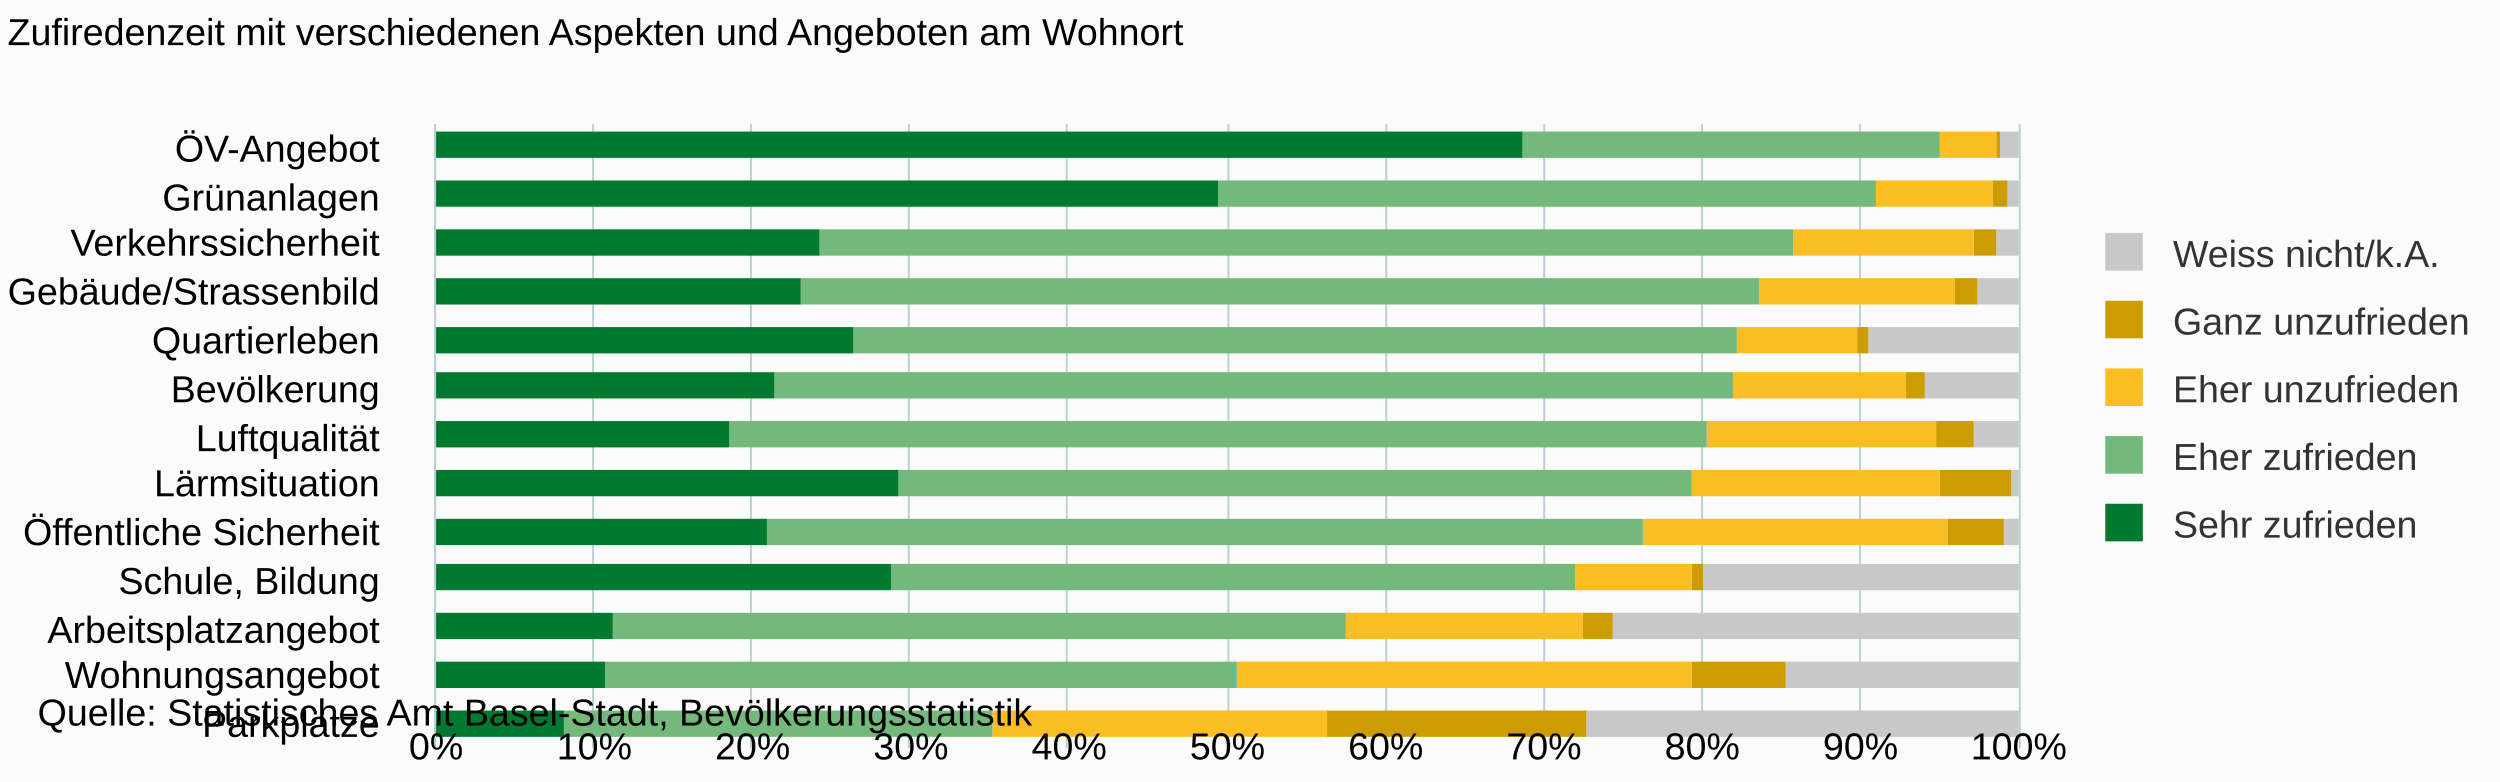
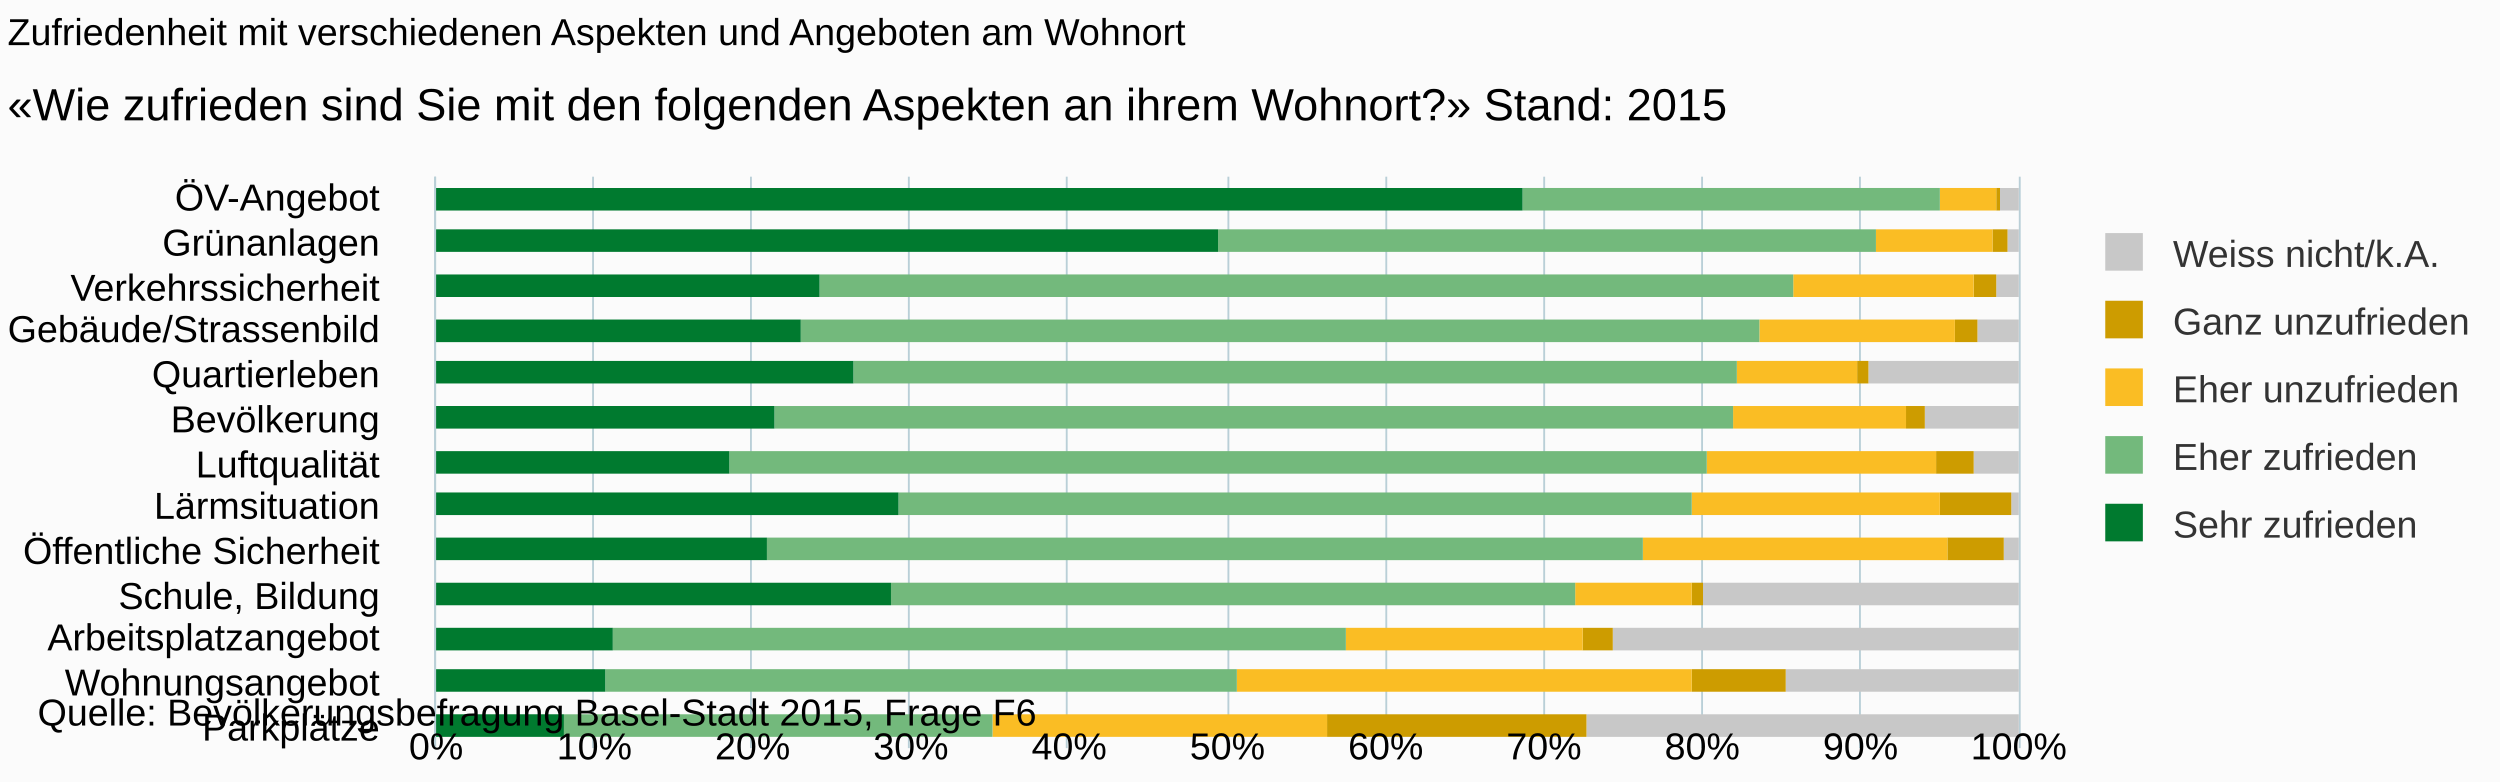
<svg xmlns="http://www.w3.org/2000/svg" version="1.1" class="highcharts-root" style="font-family:arial;font-size:10px;" viewBox="0 0 665 208">
  <defs>
    <clipPath>
-       <rect x="0" y="0" width="166" height="421" fill="none" />
+       <rect x="0" y="0" width="152" height="421" fill="none" />
    </clipPath>
    <clipPath id="a">
-       <rect x="0" y="0" width="166" height="421" fill="none" />
+       <rect x="0" y="0" width="152" height="421" fill="none" />
    </clipPath>
  </defs>
  <rect fill="#fbfbfb" class="highcharts-background" x="0" y="0" width="665" height="208" rx="0" ry="0" />
-   <rect fill="none" class="highcharts-plot-background" x="116" y="33" width="421" height="166" />
+   <rect fill="none" class="highcharts-plot-background" x="116" y="47" width="421" height="152" />
  <g class="highcharts-pane-group" />
  <g class="highcharts-grid highcharts-xaxis-grid ">
-     <path fill="none" class="highcharts-grid-line" d="M 116 46.5 L 537 46.5" opacity="1" />
    <path fill="none" class="highcharts-grid-line" d="M 116 59.5 L 537 59.5" opacity="1" />
-     <path fill="none" class="highcharts-grid-line" d="M 116 71.5 L 537 71.5" opacity="1" />
-     <path fill="none" class="highcharts-grid-line" d="M 116 84.5 L 537 84.5" opacity="1" />
-     <path fill="none" class="highcharts-grid-line" d="M 116 97.5 L 537 97.5" opacity="1" />
-     <path fill="none" class="highcharts-grid-line" d="M 116 110.5 L 537 110.5" opacity="1" />
-     <path fill="none" class="highcharts-grid-line" d="M 116 122.5 L 537 122.5" opacity="1" />
-     <path fill="none" class="highcharts-grid-line" d="M 116 135.5 L 537 135.5" opacity="1" />
-     <path fill="none" class="highcharts-grid-line" d="M 116 148.5 L 537 148.5" opacity="1" />
-     <path fill="none" class="highcharts-grid-line" d="M 116 161.5 L 537 161.5" opacity="1" />
-     <path fill="none" class="highcharts-grid-line" d="M 116 173.5 L 537 173.5" opacity="1" />
-     <path fill="none" class="highcharts-grid-line" d="M 116 186.5 L 537 186.5" opacity="1" />
+     <path fill="none" class="highcharts-grid-line" d="M 116 70.5 L 537 70.5" opacity="1" />
+     <path fill="none" class="highcharts-grid-line" d="M 116 82.5 L 537 82.5" opacity="1" />
+     <path fill="none" class="highcharts-grid-line" d="M 116 94.5 L 537 94.5" opacity="1" />
+     <path fill="none" class="highcharts-grid-line" d="M 116 105.5 L 537 105.5" opacity="1" />
+     <path fill="none" class="highcharts-grid-line" d="M 116 117.5 L 537 117.5" opacity="1" />
+     <path fill="none" class="highcharts-grid-line" d="M 116 129.5 L 537 129.5" opacity="1" />
+     <path fill="none" class="highcharts-grid-line" d="M 116 141.5 L 537 141.5" opacity="1" />
+     <path fill="none" class="highcharts-grid-line" d="M 116 152.5 L 537 152.5" opacity="1" />
+     <path fill="none" class="highcharts-grid-line" d="M 116 164.5 L 537 164.5" opacity="1" />
+     <path fill="none" class="highcharts-grid-line" d="M 116 176.5 L 537 176.5" opacity="1" />
+     <path fill="none" class="highcharts-grid-line" d="M 116 187.5 L 537 187.5" opacity="1" />
    <path fill="none" class="highcharts-grid-line" d="M 116 199.5 L 537 199.5" opacity="1" />
-     <path fill="none" class="highcharts-grid-line" d="M 116 33.5 L 537 33.5" opacity="1" />
+     <path fill="none" class="highcharts-grid-line" d="M 116 47.5 L 537 47.5" opacity="1" />
  </g>
  <g class="highcharts-grid highcharts-yaxis-grid ">
-     <path fill="none" stroke="#B9CFD7" stroke-width="0.5" class="highcharts-grid-line" d="M 115.75 33 L 115.75 199" opacity="1" />
-     <path fill="none" stroke="#B9CFD7" stroke-width="0.5" class="highcharts-grid-line" d="M 157.75 33 L 157.75 199" opacity="1" />
-     <path fill="none" stroke="#B9CFD7" stroke-width="0.5" class="highcharts-grid-line" d="M 199.75 33 L 199.75 199" opacity="1" />
-     <path fill="none" stroke="#B9CFD7" stroke-width="0.5" class="highcharts-grid-line" d="M 241.75 33 L 241.75 199" opacity="1" />
-     <path fill="none" stroke="#B9CFD7" stroke-width="0.5" class="highcharts-grid-line" d="M 283.75 33 L 283.75 199" opacity="1" />
-     <path fill="none" stroke="#B9CFD7" stroke-width="0.5" class="highcharts-grid-line" d="M 326.75 33 L 326.75 199" opacity="1" />
-     <path fill="none" stroke="#B9CFD7" stroke-width="0.5" class="highcharts-grid-line" d="M 368.75 33 L 368.75 199" opacity="1" />
-     <path fill="none" stroke="#B9CFD7" stroke-width="0.5" class="highcharts-grid-line" d="M 410.75 33 L 410.75 199" opacity="1" />
-     <path fill="none" stroke="#B9CFD7" stroke-width="0.5" class="highcharts-grid-line" d="M 452.75 33 L 452.75 199" opacity="1" />
-     <path fill="none" stroke="#B9CFD7" stroke-width="0.5" class="highcharts-grid-line" d="M 494.75 33 L 494.75 199" opacity="1" />
-     <path fill="none" stroke="#B9CFD7" stroke-width="0.5" class="highcharts-grid-line" d="M 537.25 33 L 537.25 199" opacity="1" />
-   </g>
-   <rect fill="none" class="highcharts-plot-border" x="116" y="33" width="421" height="166" />
+     <path fill="none" stroke="#B9CFD7" stroke-width="0.5" class="highcharts-grid-line" d="M 115.75 47 L 115.75 199" opacity="1" />
+     <path fill="none" stroke="#B9CFD7" stroke-width="0.5" class="highcharts-grid-line" d="M 157.75 47 L 157.75 199" opacity="1" />
+     <path fill="none" stroke="#B9CFD7" stroke-width="0.5" class="highcharts-grid-line" d="M 199.75 47 L 199.75 199" opacity="1" />
+     <path fill="none" stroke="#B9CFD7" stroke-width="0.5" class="highcharts-grid-line" d="M 241.75 47 L 241.75 199" opacity="1" />
+     <path fill="none" stroke="#B9CFD7" stroke-width="0.5" class="highcharts-grid-line" d="M 283.75 47 L 283.75 199" opacity="1" />
+     <path fill="none" stroke="#B9CFD7" stroke-width="0.5" class="highcharts-grid-line" d="M 326.75 47 L 326.75 199" opacity="1" />
+     <path fill="none" stroke="#B9CFD7" stroke-width="0.5" class="highcharts-grid-line" d="M 368.75 47 L 368.75 199" opacity="1" />
+     <path fill="none" stroke="#B9CFD7" stroke-width="0.5" class="highcharts-grid-line" d="M 410.75 47 L 410.75 199" opacity="1" />
+     <path fill="none" stroke="#B9CFD7" stroke-width="0.5" class="highcharts-grid-line" d="M 452.75 47 L 452.75 199" opacity="1" />
+     <path fill="none" stroke="#B9CFD7" stroke-width="0.5" class="highcharts-grid-line" d="M 494.75 47 L 494.75 199" opacity="1" />
+     <path fill="none" stroke="#B9CFD7" stroke-width="0.5" class="highcharts-grid-line" d="M 537.25 47 L 537.25 199" opacity="1" />
+   </g>
+   <rect fill="none" class="highcharts-plot-border" x="116" y="47" width="421" height="152" />
  <g class="highcharts-axis highcharts-xaxis ">
-     <path fill="none" class="highcharts-axis-line" stroke="#B9CFD7" stroke-width="0.5" d="M 115.75 33 L 115.75 199" />
+     <path fill="none" class="highcharts-axis-line" stroke="#B9CFD7" stroke-width="0.5" d="M 115.75 47 L 115.75 199" />
  </g>
  <g class="highcharts-axis highcharts-yaxis ">
    <path fill="none" class="highcharts-axis-line" d="M 116 199 L 537 199" />
  </g>
  <g class="highcharts-series-group">
    <g class="highcharts-series highcharts-series-0 highcharts-column-series highcharts-color-undefined " transform="translate(537,199) rotate(90) scale(-1,1) scale(1 1)" clip-path="url(#a)">
-       <rect x="157" y="0" width="7" height="5" fill="#C8C8C8" class="highcharts-point" />
-       <rect x="144" y="0" width="7" height="3" fill="#C8C8C8" class="highcharts-point" />
-       <rect x="131" y="0" width="7" height="6" fill="#C8C8C8" class="highcharts-point" />
-       <rect x="118" y="0" width="7" height="11" fill="#C8C8C8" class="highcharts-point" />
-       <rect x="105" y="0" width="7" height="40" fill="#C8C8C8" class="highcharts-point" />
-       <rect x="93" y="0" width="7" height="25" fill="#C8C8C8" class="highcharts-point" />
-       <rect x="80" y="0" width="7" height="12" fill="#C8C8C8" class="highcharts-point" />
-       <rect x="67" y="0" width="7" height="2" fill="#C8C8C8" class="highcharts-point" />
-       <rect x="54" y="0" width="7" height="4" fill="#C8C8C8" class="highcharts-point" />
-       <rect x="42" y="0" width="7" height="84" fill="#C8C8C8" class="highcharts-point" />
-       <rect x="29" y="0" width="7" height="108" fill="#C8C8C8" class="highcharts-point" />
-       <rect x="16" y="0" width="7" height="62" fill="#C8C8C8" class="highcharts-point" />
-       <rect x="3" y="0" width="7" height="115" fill="#C8C8C8" class="highcharts-point" />
+       <rect x="143" y="0" width="6" height="5" fill="#C8C8C8" class="highcharts-point" />
+       <rect x="132" y="0" width="6" height="3" fill="#C8C8C8" class="highcharts-point" />
+       <rect x="120" y="0" width="6" height="6" fill="#C8C8C8" class="highcharts-point" />
+       <rect x="108" y="0" width="6" height="11" fill="#C8C8C8" class="highcharts-point" />
+       <rect x="97" y="0" width="6" height="40" fill="#C8C8C8" class="highcharts-point" />
+       <rect x="85" y="0" width="6" height="25" fill="#C8C8C8" class="highcharts-point" />
+       <rect x="73" y="0" width="6" height="12" fill="#C8C8C8" class="highcharts-point" />
+       <rect x="62" y="0" width="6" height="2" fill="#C8C8C8" class="highcharts-point" />
+       <rect x="50" y="0" width="6" height="4" fill="#C8C8C8" class="highcharts-point" />
+       <rect x="38" y="0" width="6" height="84" fill="#C8C8C8" class="highcharts-point" />
+       <rect x="26" y="0" width="6" height="108" fill="#C8C8C8" class="highcharts-point" />
+       <rect x="15" y="0" width="6" height="62" fill="#C8C8C8" class="highcharts-point" />
+       <rect x="3" y="0" width="6" height="115" fill="#C8C8C8" class="highcharts-point" />
    </g>
    <g class="highcharts-markers highcharts-series-0 highcharts-column-series highcharts-color-undefined " transform="translate(537,199) rotate(90) scale(-1,1) scale(1 1)" clip-path="none" />
    <g class="highcharts-series highcharts-series-1 highcharts-column-series highcharts-color-undefined " transform="translate(537,199) rotate(90) scale(-1,1) scale(1 1)" clip-path="url(#a)">
-       <rect x="157" y="5" width="7" height="1" fill="#CD9C00" class="highcharts-point" />
-       <rect x="144" y="3" width="7" height="4" fill="#CD9C00" class="highcharts-point" />
-       <rect x="131" y="6" width="7" height="6" fill="#CD9C00" class="highcharts-point" />
-       <rect x="118" y="11" width="7" height="6" fill="#CD9C00" class="highcharts-point" />
-       <rect x="105" y="40" width="7" height="3" fill="#CD9C00" class="highcharts-point" />
-       <rect x="93" y="25" width="7" height="5" fill="#CD9C00" class="highcharts-point" />
-       <rect x="80" y="12" width="7" height="10" fill="#CD9C00" class="highcharts-point" />
-       <rect x="67" y="2" width="7" height="19" fill="#CD9C00" class="highcharts-point" />
-       <rect x="54" y="4" width="7" height="15" fill="#CD9C00" class="highcharts-point" />
-       <rect x="42" y="84" width="7" height="3" fill="#CD9C00" class="highcharts-point" />
-       <rect x="29" y="108" width="7" height="8" fill="#CD9C00" class="highcharts-point" />
-       <rect x="16" y="62" width="7" height="25" fill="#CD9C00" class="highcharts-point" />
-       <rect x="3" y="115" width="7" height="69" fill="#CD9C00" class="highcharts-point" />
+       <rect x="143" y="5" width="6" height="1" fill="#CD9C00" class="highcharts-point" />
+       <rect x="132" y="3" width="6" height="4" fill="#CD9C00" class="highcharts-point" />
+       <rect x="120" y="6" width="6" height="6" fill="#CD9C00" class="highcharts-point" />
+       <rect x="108" y="11" width="6" height="6" fill="#CD9C00" class="highcharts-point" />
+       <rect x="97" y="40" width="6" height="3" fill="#CD9C00" class="highcharts-point" />
+       <rect x="85" y="25" width="6" height="5" fill="#CD9C00" class="highcharts-point" />
+       <rect x="73" y="12" width="6" height="10" fill="#CD9C00" class="highcharts-point" />
+       <rect x="62" y="2" width="6" height="19" fill="#CD9C00" class="highcharts-point" />
+       <rect x="50" y="4" width="6" height="15" fill="#CD9C00" class="highcharts-point" />
+       <rect x="38" y="84" width="6" height="3" fill="#CD9C00" class="highcharts-point" />
+       <rect x="26" y="108" width="6" height="8" fill="#CD9C00" class="highcharts-point" />
+       <rect x="15" y="62" width="6" height="25" fill="#CD9C00" class="highcharts-point" />
+       <rect x="3" y="115" width="6" height="69" fill="#CD9C00" class="highcharts-point" />
    </g>
    <g class="highcharts-markers highcharts-series-1 highcharts-column-series highcharts-color-undefined " transform="translate(537,199) rotate(90) scale(-1,1) scale(1 1)" clip-path="none" />
    <g class="highcharts-series highcharts-series-2 highcharts-column-series highcharts-color-undefined " transform="translate(537,199) rotate(90) scale(-1,1) scale(1 1)" clip-path="url(#a)">
-       <rect x="157" y="6" width="7" height="15" fill="#FABD24" class="highcharts-point" />
-       <rect x="144" y="7" width="7" height="31" fill="#FABD24" class="highcharts-point" />
-       <rect x="131" y="12" width="7" height="48" fill="#FABD24" class="highcharts-point" />
-       <rect x="118" y="17" width="7" height="52" fill="#FABD24" class="highcharts-point" />
-       <rect x="105" y="43" width="7" height="32" fill="#FABD24" class="highcharts-point" />
-       <rect x="93" y="30" width="7" height="46" fill="#FABD24" class="highcharts-point" />
-       <rect x="80" y="22" width="7" height="61" fill="#FABD24" class="highcharts-point" />
-       <rect x="67" y="21" width="7" height="66" fill="#FABD24" class="highcharts-point" />
-       <rect x="54" y="19" width="7" height="81" fill="#FABD24" class="highcharts-point" />
-       <rect x="42" y="87" width="7" height="31" fill="#FABD24" class="highcharts-point" />
-       <rect x="29" y="116" width="7" height="63" fill="#FABD24" class="highcharts-point" />
-       <rect x="16" y="87" width="7" height="121" fill="#FABD24" class="highcharts-point" />
-       <rect x="3" y="184" width="7" height="89" fill="#FABD24" class="highcharts-point" />
+       <rect x="143" y="6" width="6" height="15" fill="#FABD24" class="highcharts-point" />
+       <rect x="132" y="7" width="6" height="31" fill="#FABD24" class="highcharts-point" />
+       <rect x="120" y="12" width="6" height="48" fill="#FABD24" class="highcharts-point" />
+       <rect x="108" y="17" width="6" height="52" fill="#FABD24" class="highcharts-point" />
+       <rect x="97" y="43" width="6" height="32" fill="#FABD24" class="highcharts-point" />
+       <rect x="85" y="30" width="6" height="46" fill="#FABD24" class="highcharts-point" />
+       <rect x="73" y="22" width="6" height="61" fill="#FABD24" class="highcharts-point" />
+       <rect x="62" y="21" width="6" height="66" fill="#FABD24" class="highcharts-point" />
+       <rect x="50" y="19" width="6" height="81" fill="#FABD24" class="highcharts-point" />
+       <rect x="38" y="87" width="6" height="31" fill="#FABD24" class="highcharts-point" />
+       <rect x="26" y="116" width="6" height="63" fill="#FABD24" class="highcharts-point" />
+       <rect x="15" y="87" width="6" height="121" fill="#FABD24" class="highcharts-point" />
+       <rect x="3" y="184" width="6" height="89" fill="#FABD24" class="highcharts-point" />
    </g>
    <g class="highcharts-markers highcharts-series-2 highcharts-column-series highcharts-color-undefined " transform="translate(537,199) rotate(90) scale(-1,1) scale(1 1)" clip-path="none" />
    <g class="highcharts-series highcharts-series-3 highcharts-column-series highcharts-color-undefined " transform="translate(537,199) rotate(90) scale(-1,1) scale(1 1)" clip-path="url(#a)">
-       <rect x="157" y="21" width="7" height="111" fill="#73B97C" class="highcharts-point" />
-       <rect x="144" y="38" width="7" height="175" fill="#73B97C" class="highcharts-point" />
-       <rect x="131" y="60" width="7" height="259" fill="#73B97C" class="highcharts-point" />
-       <rect x="118" y="69" width="7" height="255" fill="#73B97C" class="highcharts-point" />
-       <rect x="105" y="75" width="7" height="235" fill="#73B97C" class="highcharts-point" />
-       <rect x="93" y="76" width="7" height="255" fill="#73B97C" class="highcharts-point" />
-       <rect x="80" y="83" width="7" height="260" fill="#73B97C" class="highcharts-point" />
-       <rect x="67" y="87" width="7" height="211" fill="#73B97C" class="highcharts-point" />
-       <rect x="54" y="100" width="7" height="233" fill="#73B97C" class="highcharts-point" />
-       <rect x="42" y="118" width="7" height="182" fill="#73B97C" class="highcharts-point" />
-       <rect x="29" y="179" width="7" height="195" fill="#73B97C" class="highcharts-point" />
-       <rect x="16" y="208" width="7" height="168" fill="#73B97C" class="highcharts-point" />
-       <rect x="3" y="273" width="7" height="114" fill="#73B97C" class="highcharts-point" />
+       <rect x="143" y="21" width="6" height="111" fill="#73B97C" class="highcharts-point" />
+       <rect x="132" y="38" width="6" height="175" fill="#73B97C" class="highcharts-point" />
+       <rect x="120" y="60" width="6" height="259" fill="#73B97C" class="highcharts-point" />
+       <rect x="108" y="69" width="6" height="255" fill="#73B97C" class="highcharts-point" />
+       <rect x="97" y="75" width="6" height="235" fill="#73B97C" class="highcharts-point" />
+       <rect x="85" y="76" width="6" height="255" fill="#73B97C" class="highcharts-point" />
+       <rect x="73" y="83" width="6" height="260" fill="#73B97C" class="highcharts-point" />
+       <rect x="62" y="87" width="6" height="211" fill="#73B97C" class="highcharts-point" />
+       <rect x="50" y="100" width="6" height="233" fill="#73B97C" class="highcharts-point" />
+       <rect x="38" y="118" width="6" height="182" fill="#73B97C" class="highcharts-point" />
+       <rect x="26" y="179" width="6" height="195" fill="#73B97C" class="highcharts-point" />
+       <rect x="15" y="208" width="6" height="168" fill="#73B97C" class="highcharts-point" />
+       <rect x="3" y="273" width="6" height="114" fill="#73B97C" class="highcharts-point" />
    </g>
    <g class="highcharts-markers highcharts-series-3 highcharts-column-series highcharts-color-undefined " transform="translate(537,199) rotate(90) scale(-1,1) scale(1 1)" clip-path="none" />
    <g class="highcharts-series highcharts-series-4 highcharts-column-series highcharts-color-undefined " transform="translate(537,199) rotate(90) scale(-1,1) scale(1 1)" clip-path="url(#a)">
-       <rect x="157" y="132" width="7" height="290" fill="#007A2F" class="highcharts-point" />
-       <rect x="144" y="213" width="7" height="209" fill="#007A2F" class="highcharts-point" />
-       <rect x="131" y="319" width="7" height="103" fill="#007A2F" class="highcharts-point" />
-       <rect x="118" y="324" width="7" height="98" fill="#007A2F" class="highcharts-point" />
-       <rect x="105" y="310" width="7" height="112" fill="#007A2F" class="highcharts-point" />
-       <rect x="93" y="331" width="7" height="91" fill="#007A2F" class="highcharts-point" />
-       <rect x="80" y="343" width="7" height="79" fill="#007A2F" class="highcharts-point" />
-       <rect x="67" y="298" width="7" height="124" fill="#007A2F" class="highcharts-point" />
-       <rect x="54" y="333" width="7" height="89" fill="#007A2F" class="highcharts-point" />
-       <rect x="42" y="300" width="7" height="122" fill="#007A2F" class="highcharts-point" />
-       <rect x="29" y="374" width="7" height="48" fill="#007A2F" class="highcharts-point" />
-       <rect x="16" y="376" width="7" height="46" fill="#007A2F" class="highcharts-point" />
-       <rect x="3" y="387" width="7" height="35" fill="#007A2F" class="highcharts-point" />
+       <rect x="143" y="132" width="6" height="290" fill="#007A2F" class="highcharts-point" />
+       <rect x="132" y="213" width="6" height="209" fill="#007A2F" class="highcharts-point" />
+       <rect x="120" y="319" width="6" height="103" fill="#007A2F" class="highcharts-point" />
+       <rect x="108" y="324" width="6" height="98" fill="#007A2F" class="highcharts-point" />
+       <rect x="97" y="310" width="6" height="112" fill="#007A2F" class="highcharts-point" />
+       <rect x="85" y="331" width="6" height="91" fill="#007A2F" class="highcharts-point" />
+       <rect x="73" y="343" width="6" height="79" fill="#007A2F" class="highcharts-point" />
+       <rect x="62" y="298" width="6" height="124" fill="#007A2F" class="highcharts-point" />
+       <rect x="50" y="333" width="6" height="89" fill="#007A2F" class="highcharts-point" />
+       <rect x="38" y="300" width="6" height="122" fill="#007A2F" class="highcharts-point" />
+       <rect x="26" y="374" width="6" height="48" fill="#007A2F" class="highcharts-point" />
+       <rect x="15" y="376" width="6" height="46" fill="#007A2F" class="highcharts-point" />
+       <rect x="3" y="387" width="6" height="35" fill="#007A2F" class="highcharts-point" />
    </g>
    <g class="highcharts-markers highcharts-series-4 highcharts-column-series highcharts-color-undefined " transform="translate(537,199) rotate(90) scale(-1,1) scale(1 1)" clip-path="none" />
  </g>
  <text x="2" text-anchor="start" class="highcharts-title" style="color:#000000;font-size:10px;font-weight:normal;fill:#000000;" y="12">
-     <tspan>Zufiredenzeit mit verschiedenen Aspekten und Angeboten am Wohnort</tspan>
+     <tspan>Zufriedenheit mit verschiedenen Aspekten und Angeboten am Wohnort</tspan>
+   </text>
+   <text x="2" text-anchor="start" class="highcharts-subtitle" style="color:#000000;font-size:12px;fill:#000000;" y="32">
+     <tspan>«Wie zufrieden sind Sie mit den folgenden Aspekten an ihrem Wohnort?» Stand: 2015</tspan>
  </text>
  <g class="highcharts-legend" transform="translate(549,55)">
    <rect fill="none" class="highcharts-legend-box" rx="0" ry="0" x="0" y="0" width="115" height="101" visibility="visible" />
    <g>
      <g>
        <g class="highcharts-legend-item highcharts-column-series highcharts-color-undefined highcharts-series-0" transform="translate(8,3)">
          <text x="21" style="color:#333333;font-size:10px;font-weight:normal;cursor:pointer;font-family:arial;fill:#333333;" text-anchor="start" y="13">
            <tspan>Weiss nicht/k.A.</tspan>
          </text>
          <rect x="3" y="4" width="10" height="10" fill="#C8C8C8" class="highcharts-point" />
        </g>
        <g class="highcharts-legend-item highcharts-column-series highcharts-color-undefined highcharts-series-1" transform="translate(8,21)">
          <text x="21" y="13" style="color:#333333;font-size:10px;font-weight:normal;cursor:pointer;font-family:arial;fill:#333333;" text-anchor="start">
            <tspan>Ganz unzufrieden</tspan>
          </text>
          <rect x="3" y="4" width="10" height="10" fill="#CD9C00" class="highcharts-point" />
        </g>
        <g class="highcharts-legend-item highcharts-column-series highcharts-color-undefined highcharts-series-2" transform="translate(8,39)">
          <text x="21" y="13" style="color:#333333;font-size:10px;font-weight:normal;cursor:pointer;font-family:arial;fill:#333333;" text-anchor="start">
            <tspan>Eher unzufrieden</tspan>
          </text>
          <rect x="3" y="4" width="10" height="10" fill="#FABD24" class="highcharts-point" />
        </g>
        <g class="highcharts-legend-item highcharts-column-series highcharts-color-undefined highcharts-series-3" transform="translate(8,57)">
          <text x="21" y="13" style="color:#333333;font-size:10px;font-weight:normal;cursor:pointer;font-family:arial;fill:#333333;" text-anchor="start">
            <tspan>Eher zufrieden</tspan>
          </text>
          <rect x="3" y="4" width="10" height="10" fill="#73B97C" class="highcharts-point" />
        </g>
        <g class="highcharts-legend-item highcharts-column-series highcharts-color-undefined highcharts-series-4" transform="translate(8,75)">
          <text x="21" y="13" style="color:#333333;font-size:10px;font-weight:normal;cursor:pointer;font-family:arial;fill:#333333;" text-anchor="start">
            <tspan>Sehr zufrieden</tspan>
          </text>
          <rect x="3" y="4" width="10" height="10" fill="#007A2F" class="highcharts-point" />
        </g>
      </g>
    </g>
  </g>
  <g class="highcharts-axis-labels highcharts-xaxis-labels ">
-     <text x="101" style="color:#000000;cursor:default;font-size:10px;fill:#000000;" text-anchor="end" transform="translate(0,0)" y="43" opacity="1">
+     <text x="101" style="color:#000000;cursor:default;font-size:10px;fill:#000000;" text-anchor="end" transform="translate(0,0)" y="56" opacity="1">
      <tspan>ÖV-Angebot</tspan>
    </text>
-     <text x="101" style="color:#000000;cursor:default;font-size:10px;fill:#000000;" text-anchor="end" transform="translate(0,0)" y="56" opacity="1">
+     <text x="101" style="color:#000000;cursor:default;font-size:10px;fill:#000000;" text-anchor="end" transform="translate(0,0)" y="68" opacity="1">
      <tspan>Grünanlagen</tspan>
    </text>
-     <text x="101" style="color:#000000;cursor:default;font-size:10px;fill:#000000;" text-anchor="end" transform="translate(0,0)" y="68" opacity="1">
+     <text x="101" style="color:#000000;cursor:default;font-size:10px;fill:#000000;" text-anchor="end" transform="translate(0,0)" y="80" opacity="1">
      <tspan>Verkehrssicherheit</tspan>
    </text>
-     <text x="101" style="color:#000000;cursor:default;font-size:10px;fill:#000000;" text-anchor="end" transform="translate(0,0)" y="81" opacity="1">
+     <text x="101" style="color:#000000;cursor:default;font-size:10px;fill:#000000;" text-anchor="end" transform="translate(0,0)" y="91" opacity="1">
      <tspan>Gebäude/Strassenbild</tspan>
    </text>
-     <text x="101" style="color:#000000;cursor:default;font-size:10px;fill:#000000;" text-anchor="end" transform="translate(0,0)" y="94" opacity="1">
+     <text x="101" style="color:#000000;cursor:default;font-size:10px;fill:#000000;" text-anchor="end" transform="translate(0,0)" y="103" opacity="1">
      <tspan>Quartierleben</tspan>
    </text>
-     <text x="101" style="color:#000000;cursor:default;font-size:10px;fill:#000000;" text-anchor="end" transform="translate(0,0)" y="107" opacity="1">
+     <text x="101" style="color:#000000;cursor:default;font-size:10px;fill:#000000;" text-anchor="end" transform="translate(0,0)" y="115" opacity="1">
      <tspan>Bevölkerung</tspan>
    </text>
-     <text x="101" style="color:#000000;cursor:default;font-size:10px;fill:#000000;" text-anchor="end" transform="translate(0,0)" y="120" opacity="1">
+     <text x="101" style="color:#000000;cursor:default;font-size:10px;fill:#000000;" text-anchor="end" transform="translate(0,0)" y="127" opacity="1">
      <tspan>Luftqualität</tspan>
    </text>
-     <text x="101" style="color:#000000;cursor:default;font-size:10px;fill:#000000;" text-anchor="end" transform="translate(0,0)" y="132" opacity="1">
+     <text x="101" style="color:#000000;cursor:default;font-size:10px;fill:#000000;" text-anchor="end" transform="translate(0,0)" y="138" opacity="1">
      <tspan>Lärmsituation</tspan>
    </text>
-     <text x="101" style="color:#000000;cursor:default;font-size:10px;fill:#000000;" text-anchor="end" transform="translate(0,0)" y="145" opacity="1">
+     <text x="101" style="color:#000000;cursor:default;font-size:10px;fill:#000000;" text-anchor="end" transform="translate(0,0)" y="150" opacity="1">
      <tspan>Öffentliche Sicherheit</tspan>
    </text>
-     <text x="101" style="color:#000000;cursor:default;font-size:10px;fill:#000000;" text-anchor="end" transform="translate(0,0)" y="158" opacity="1">
+     <text x="101" style="color:#000000;cursor:default;font-size:10px;fill:#000000;" text-anchor="end" transform="translate(0,0)" y="162" opacity="1">
      <tspan>Schule, Bildung</tspan>
    </text>
-     <text x="101" style="color:#000000;cursor:default;font-size:10px;fill:#000000;" text-anchor="end" transform="translate(0,0)" y="171" opacity="1">
+     <text x="101" style="color:#000000;cursor:default;font-size:10px;fill:#000000;" text-anchor="end" transform="translate(0,0)" y="173" opacity="1">
      <tspan>Arbeitsplatzangebot</tspan>
    </text>
-     <text x="101" style="color:#000000;cursor:default;font-size:10px;fill:#000000;" text-anchor="end" transform="translate(0,0)" y="183" opacity="1">
+     <text x="101" style="color:#000000;cursor:default;font-size:10px;fill:#000000;" text-anchor="end" transform="translate(0,0)" y="185" opacity="1">
      <tspan>Wohnungsangebot</tspan>
    </text>
-     <text x="101" style="color:#000000;cursor:default;font-size:10px;fill:#000000;" text-anchor="end" transform="translate(0,0)" y="196" opacity="1">
+     <text x="101" style="color:#000000;cursor:default;font-size:10px;fill:#000000;" text-anchor="end" transform="translate(0,0)" y="197" opacity="1">
      <tspan>Parkplätze</tspan>
    </text>
  </g>
  <g class="highcharts-axis-labels highcharts-yaxis-labels ">
    <text x="116" style="color:#000000;cursor:default;font-size:10px;fill:#000000;" text-anchor="middle" transform="translate(0,0)" y="202" opacity="1">
      0%
    </text>
    <text x="158.1" style="color:#000000;cursor:default;font-size:10px;fill:#000000;" text-anchor="middle" transform="translate(0,0)" y="202" opacity="1">
      10%
    </text>
    <text x="200.2" style="color:#000000;cursor:default;font-size:10px;fill:#000000;" text-anchor="middle" transform="translate(0,0)" y="202" opacity="1">
      20%
    </text>
    <text x="242.3" style="color:#000000;cursor:default;font-size:10px;fill:#000000;" text-anchor="middle" transform="translate(0,0)" y="202" opacity="1">
      30%
    </text>
    <text x="284.4" style="color:#000000;cursor:default;font-size:10px;fill:#000000;" text-anchor="middle" transform="translate(0,0)" y="202" opacity="1">
      40%
    </text>
    <text x="326.5" style="color:#000000;cursor:default;font-size:10px;fill:#000000;" text-anchor="middle" transform="translate(0,0)" y="202" opacity="1">
      50%
    </text>
    <text x="368.6" style="color:#000000;cursor:default;font-size:10px;fill:#000000;" text-anchor="middle" transform="translate(0,0)" y="202" opacity="1">
      60%
    </text>
    <text x="410.7" style="color:#000000;cursor:default;font-size:10px;fill:#000000;" text-anchor="middle" transform="translate(0,0)" y="202" opacity="1">
      70%
    </text>
    <text x="452.8" style="color:#000000;cursor:default;font-size:10px;fill:#000000;" text-anchor="middle" transform="translate(0,0)" y="202" opacity="1">
      80%
    </text>
    <text x="494.9" style="color:#000000;cursor:default;font-size:10px;fill:#000000;" text-anchor="middle" transform="translate(0,0)" y="202" opacity="1">
      90%
    </text>
    <text x="537" style="color:#000000;cursor:default;font-size:10px;fill:#000000;" text-anchor="middle" transform="translate(0,0)" y="202" opacity="1">
      100%
    </text>
  </g>
  <text x="10" class="highcharts-credits" text-anchor="start" style="cursor:default;color:#000000;font-size:10px;fill:#000000;" y="193">
-     <tspan>Quelle: Statistisches Amt Basel-Stadt, Bevölkerungsstatistik</tspan>
+     <tspan>Quelle: Bevölkerungsbefragung Basel-Stadt 2015, Frage F6</tspan>
  </text>
</svg>
